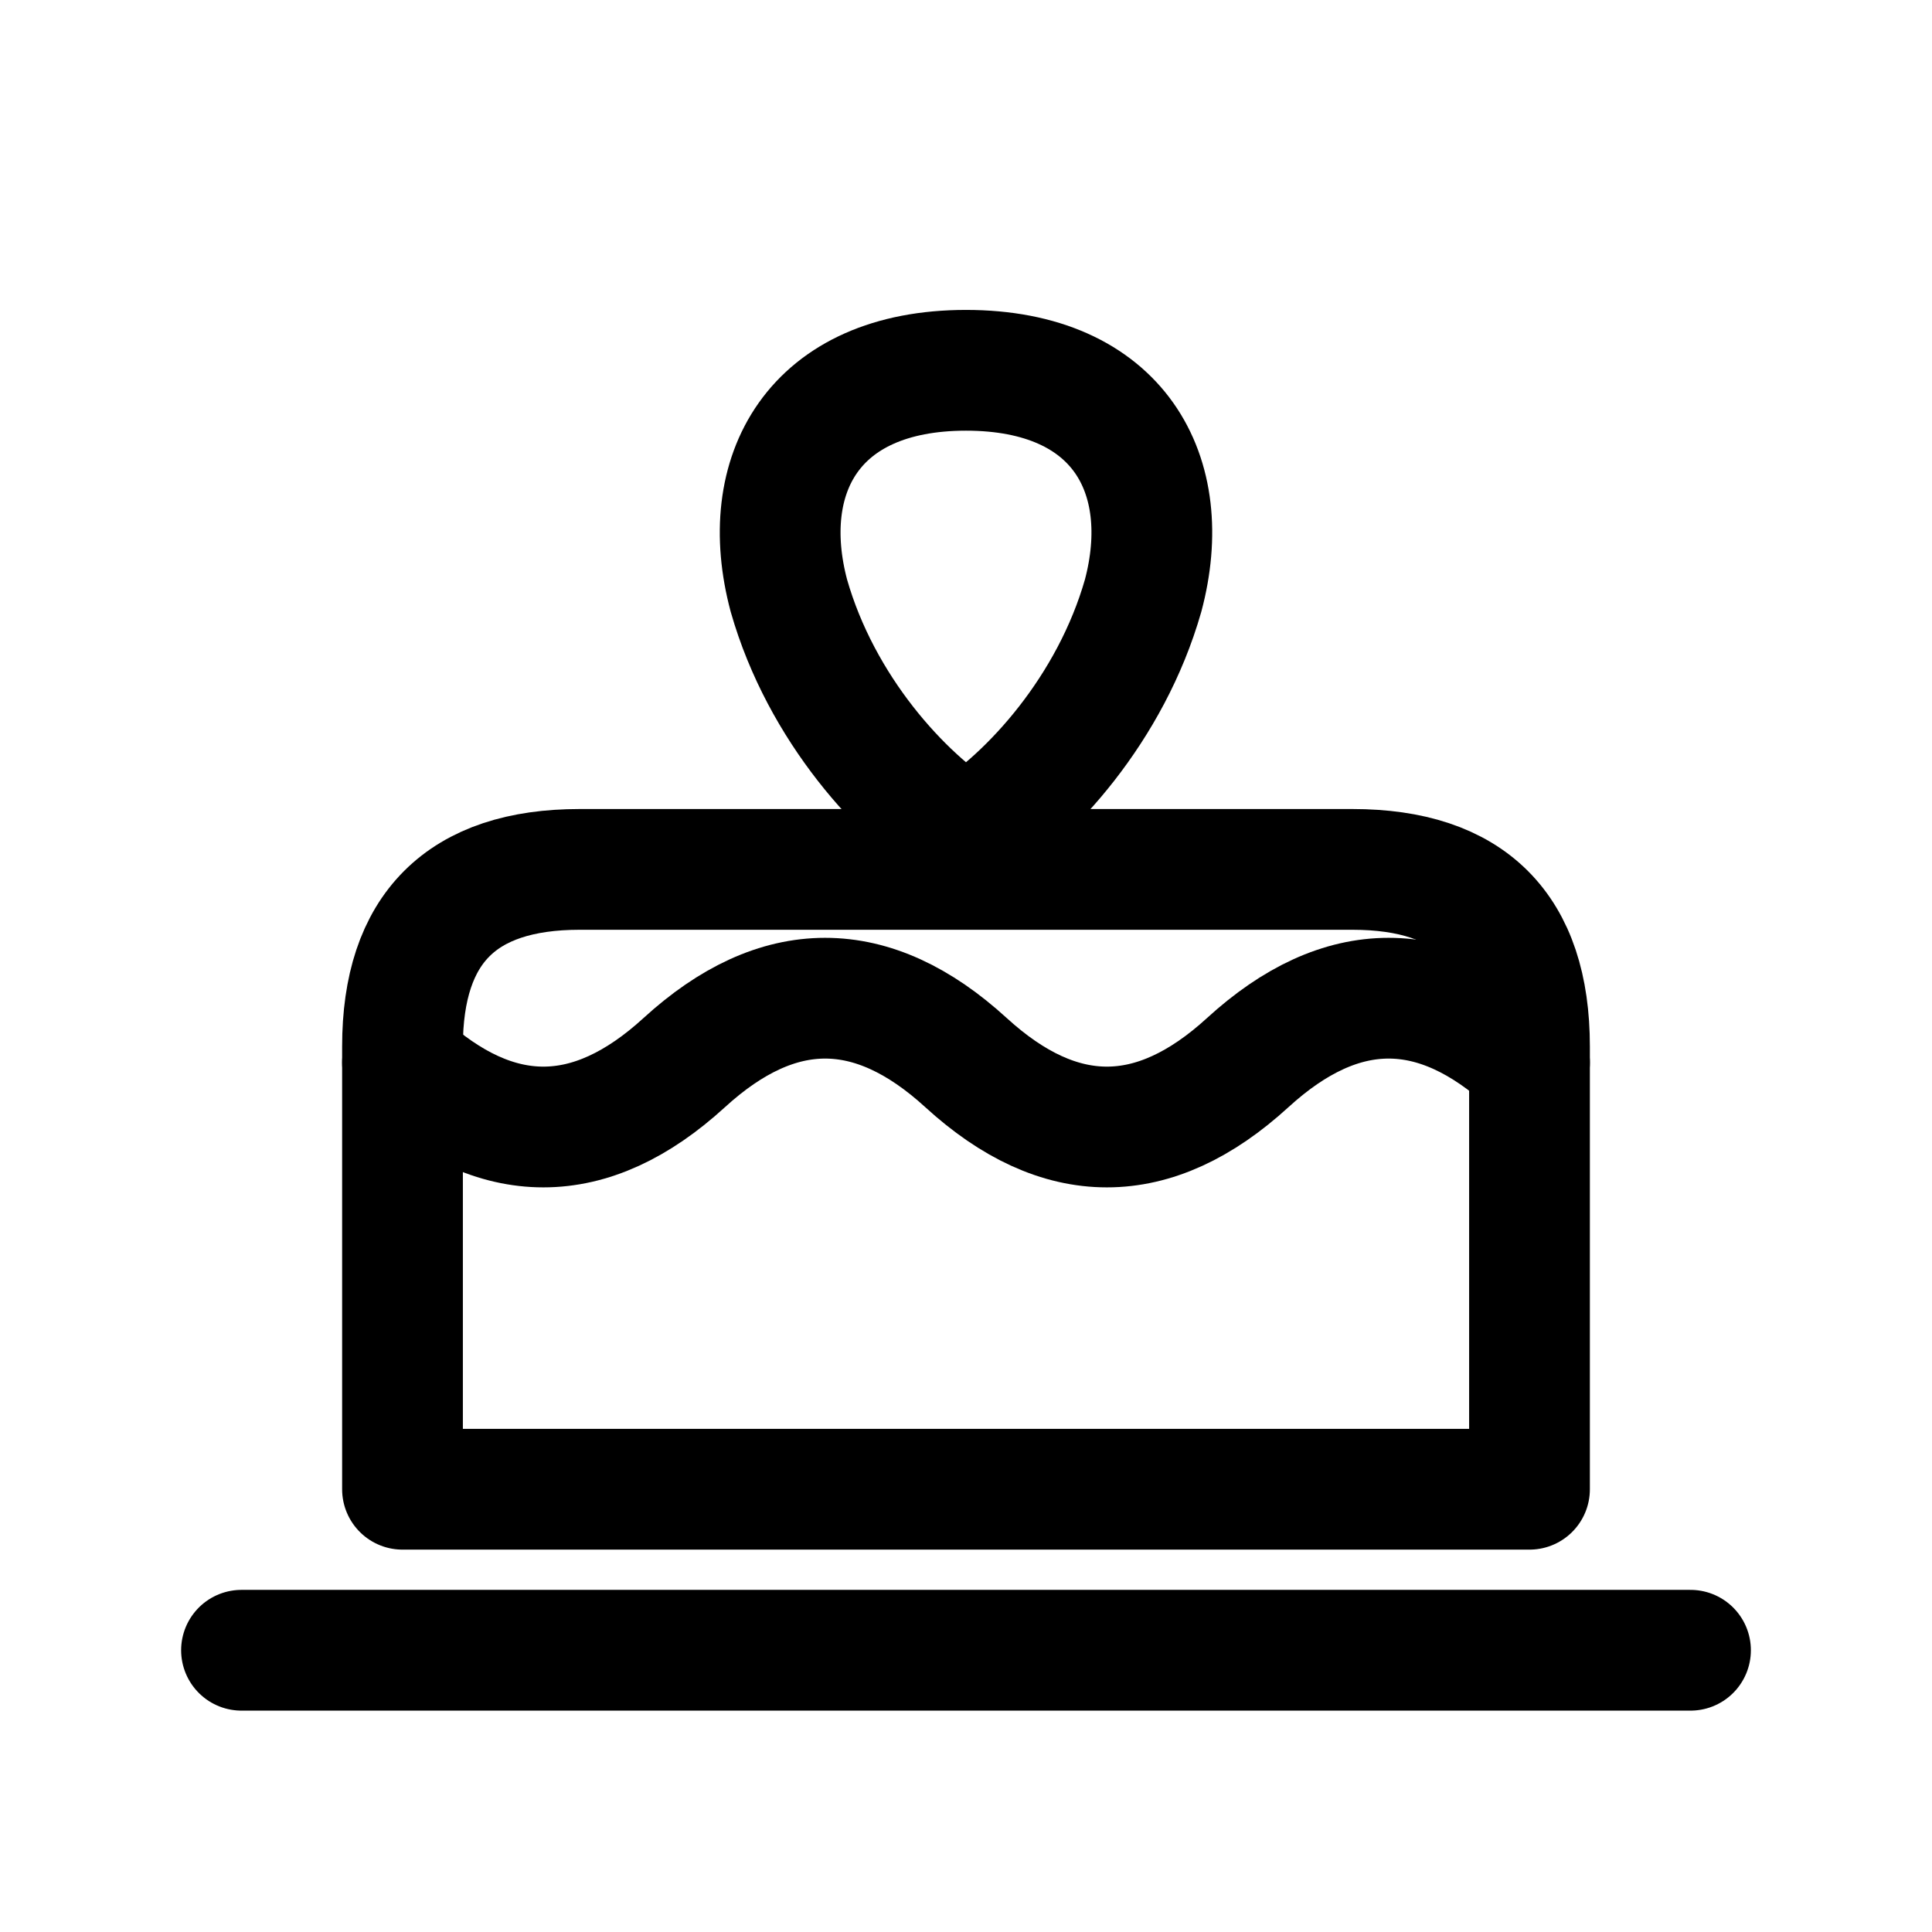
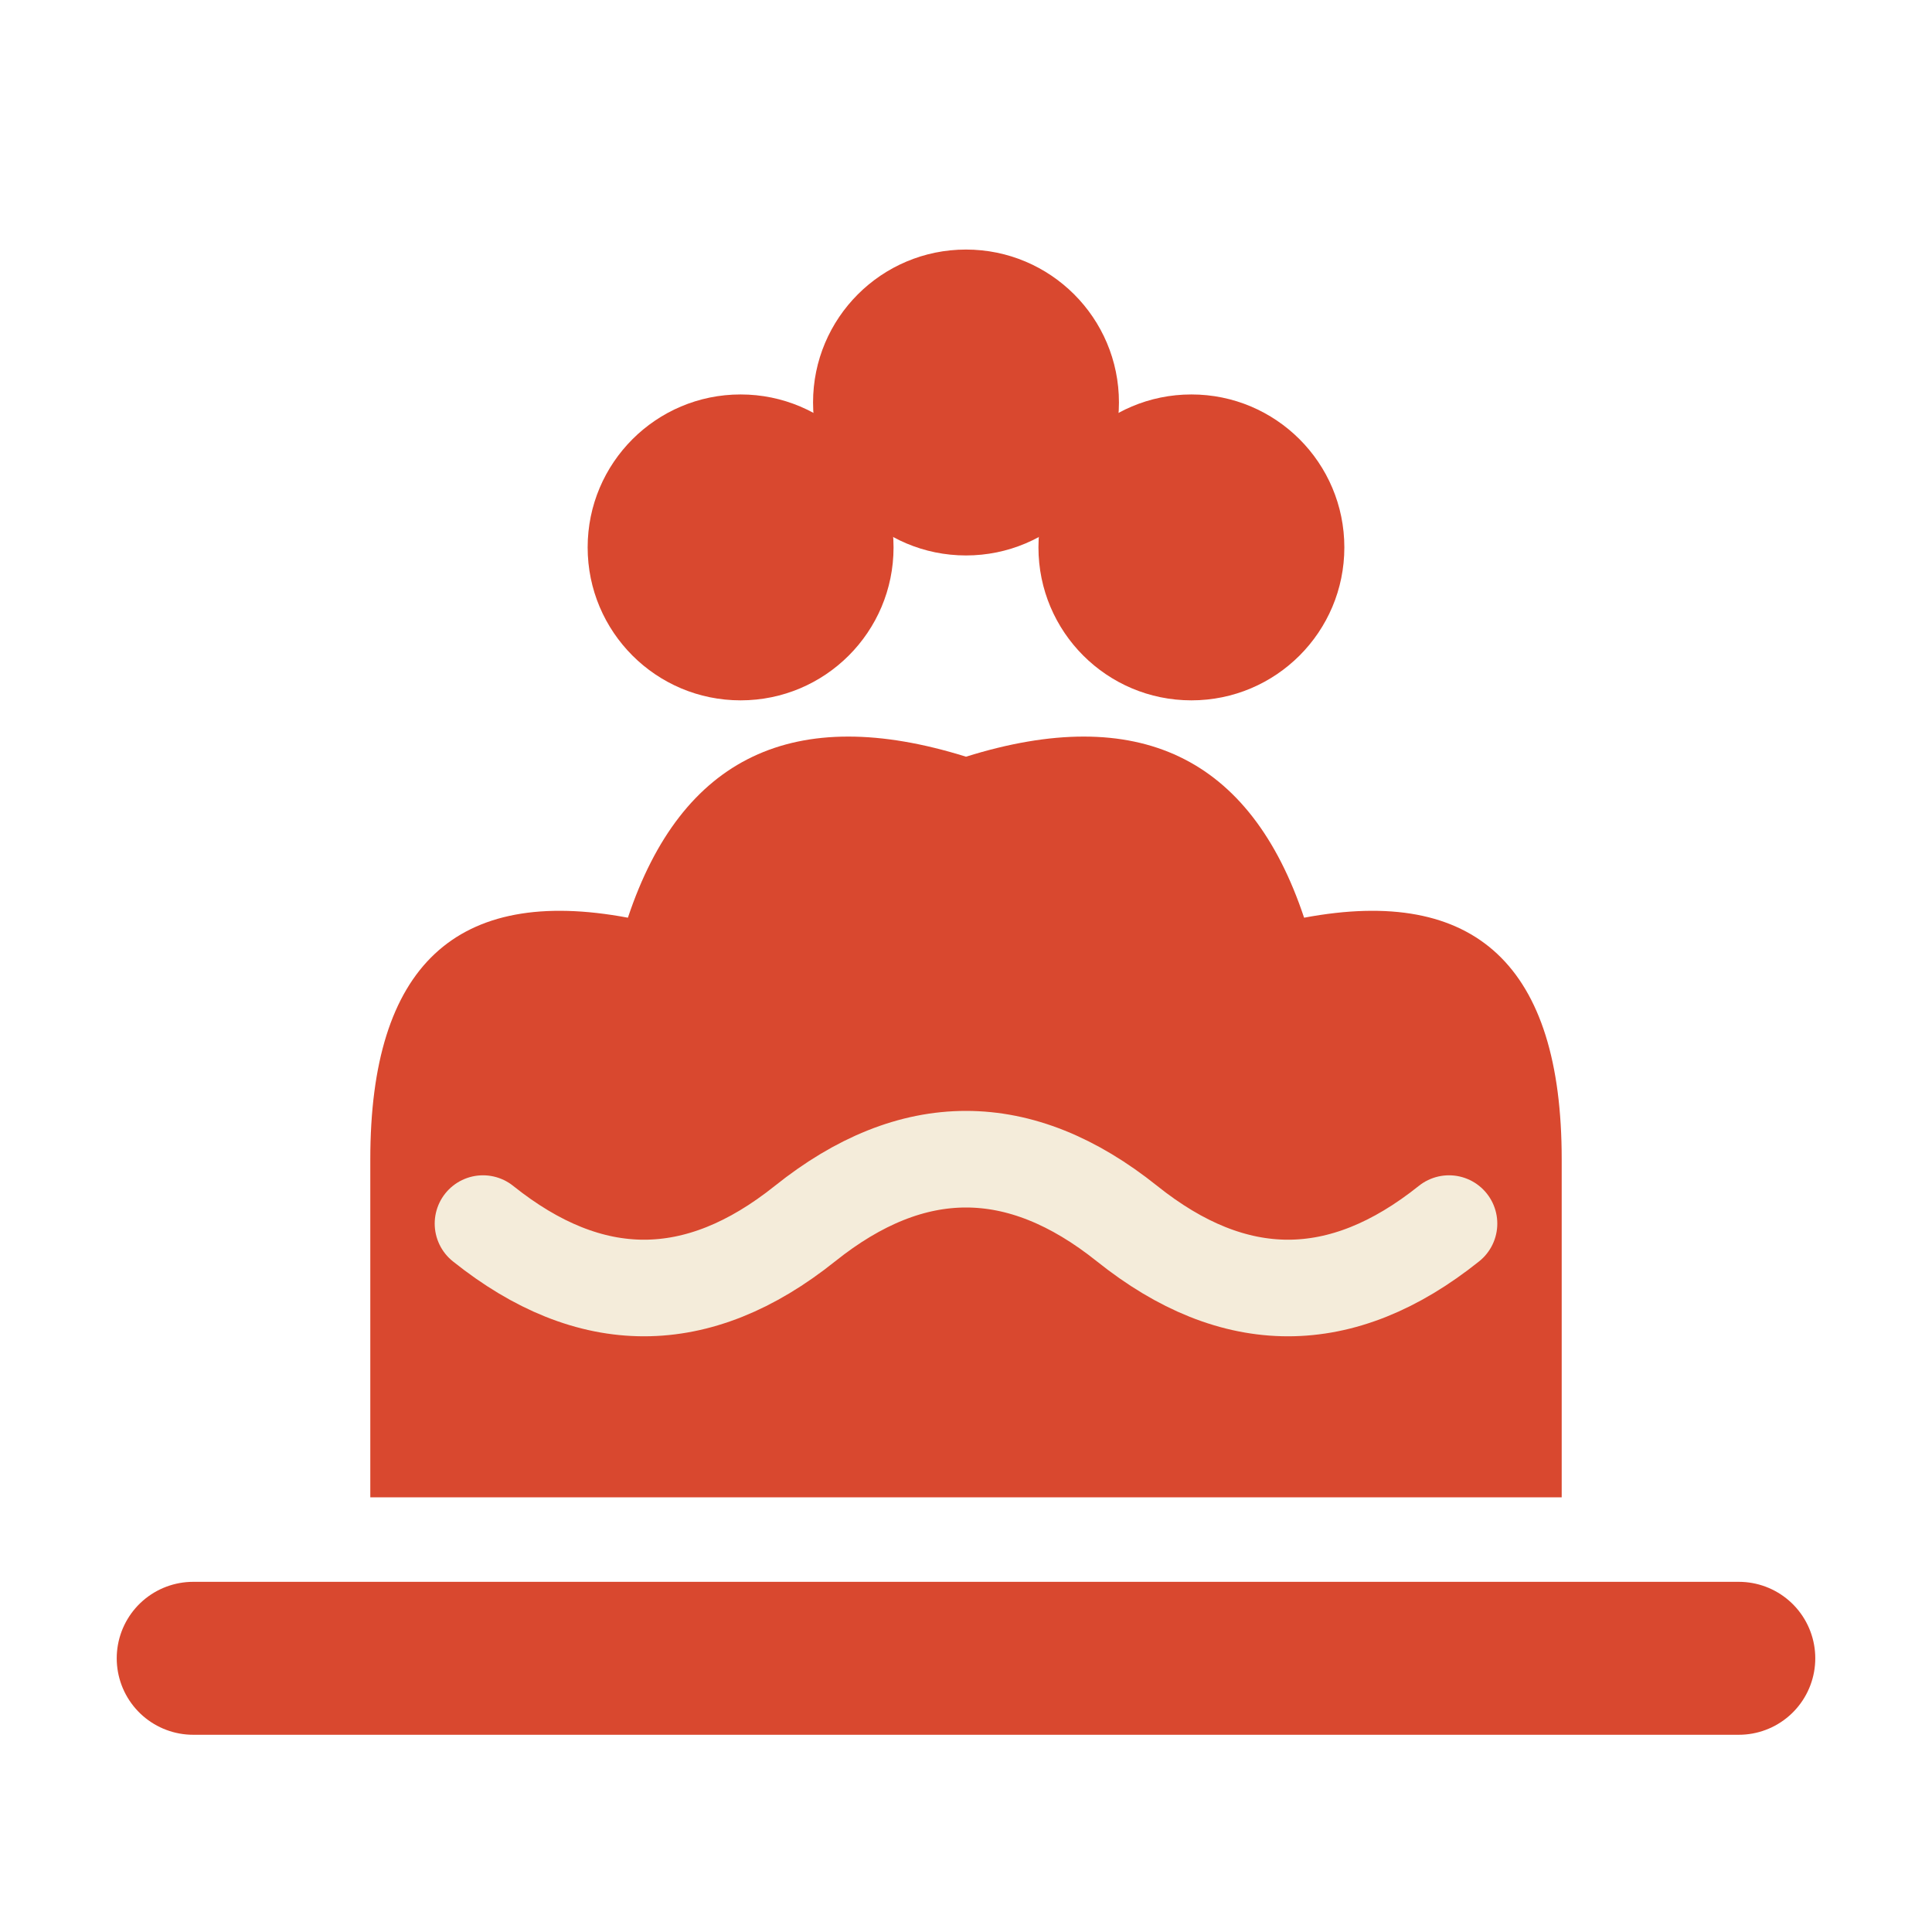
<svg xmlns="http://www.w3.org/2000/svg" viewBox="0 0 24 24" width="24" height="24">
-   <path d="M3 20.5H21" fill="none" stroke="#000" stroke-width="1.5" stroke-linecap="round" stroke-linejoin="round" />
-   <path d="M5 18.5V13Q5 10.8 7.2 10.8H16.8Q19 10.8 19 13V18.5Z" fill="none" stroke="#000" stroke-width="1.5" stroke-linecap="round" stroke-linejoin="round" />
-   <path d="M5 13.2Q6.75 14.8 8.5 13.2T12 13.2T15.5 13.2T19 13.2" fill="none" stroke="#000" stroke-width="1.5" stroke-linecap="round" stroke-linejoin="round" />
-   <path d="M12 4.6C13.9 4.6 14.6 5.9 14.2 7.4C13.8 8.8 12.8 9.9 12 10.4C11.2 9.9 10.2 8.8 9.8 7.4C9.4 5.9 10.1 4.6 12 4.6Z" fill="none" stroke="#000" stroke-width="1.5" stroke-linecap="round" stroke-linejoin="round" />
+   <path d="M2.4 20.6H21.6" stroke="#D9482F" stroke-width="1.9" stroke-linecap="round" />
+   <path d="M4.6 18.6V14.4Q4.6 10.8 7.8 11.4Q8.8 8.4 12 9.4Q15.2 8.4 16.2 11.4Q19.4 10.8 19.4 14.4V18.6Z" fill="#D9482F" />
+   <path d="M6 15.2Q8 16.8 10 15.2T14 15.2T18 15.2" fill="none" stroke="#F4ECDA" stroke-width="1.2" stroke-linecap="round" />
+   <circle cx="9.2" cy="6.8" r="1.9" fill="#D9482F" />
+   <circle cx="12" cy="5" r="1.9" fill="#D9482F" />
+   <circle cx="14.8" cy="6.8" r="1.9" fill="#D9482F" />
</svg>
